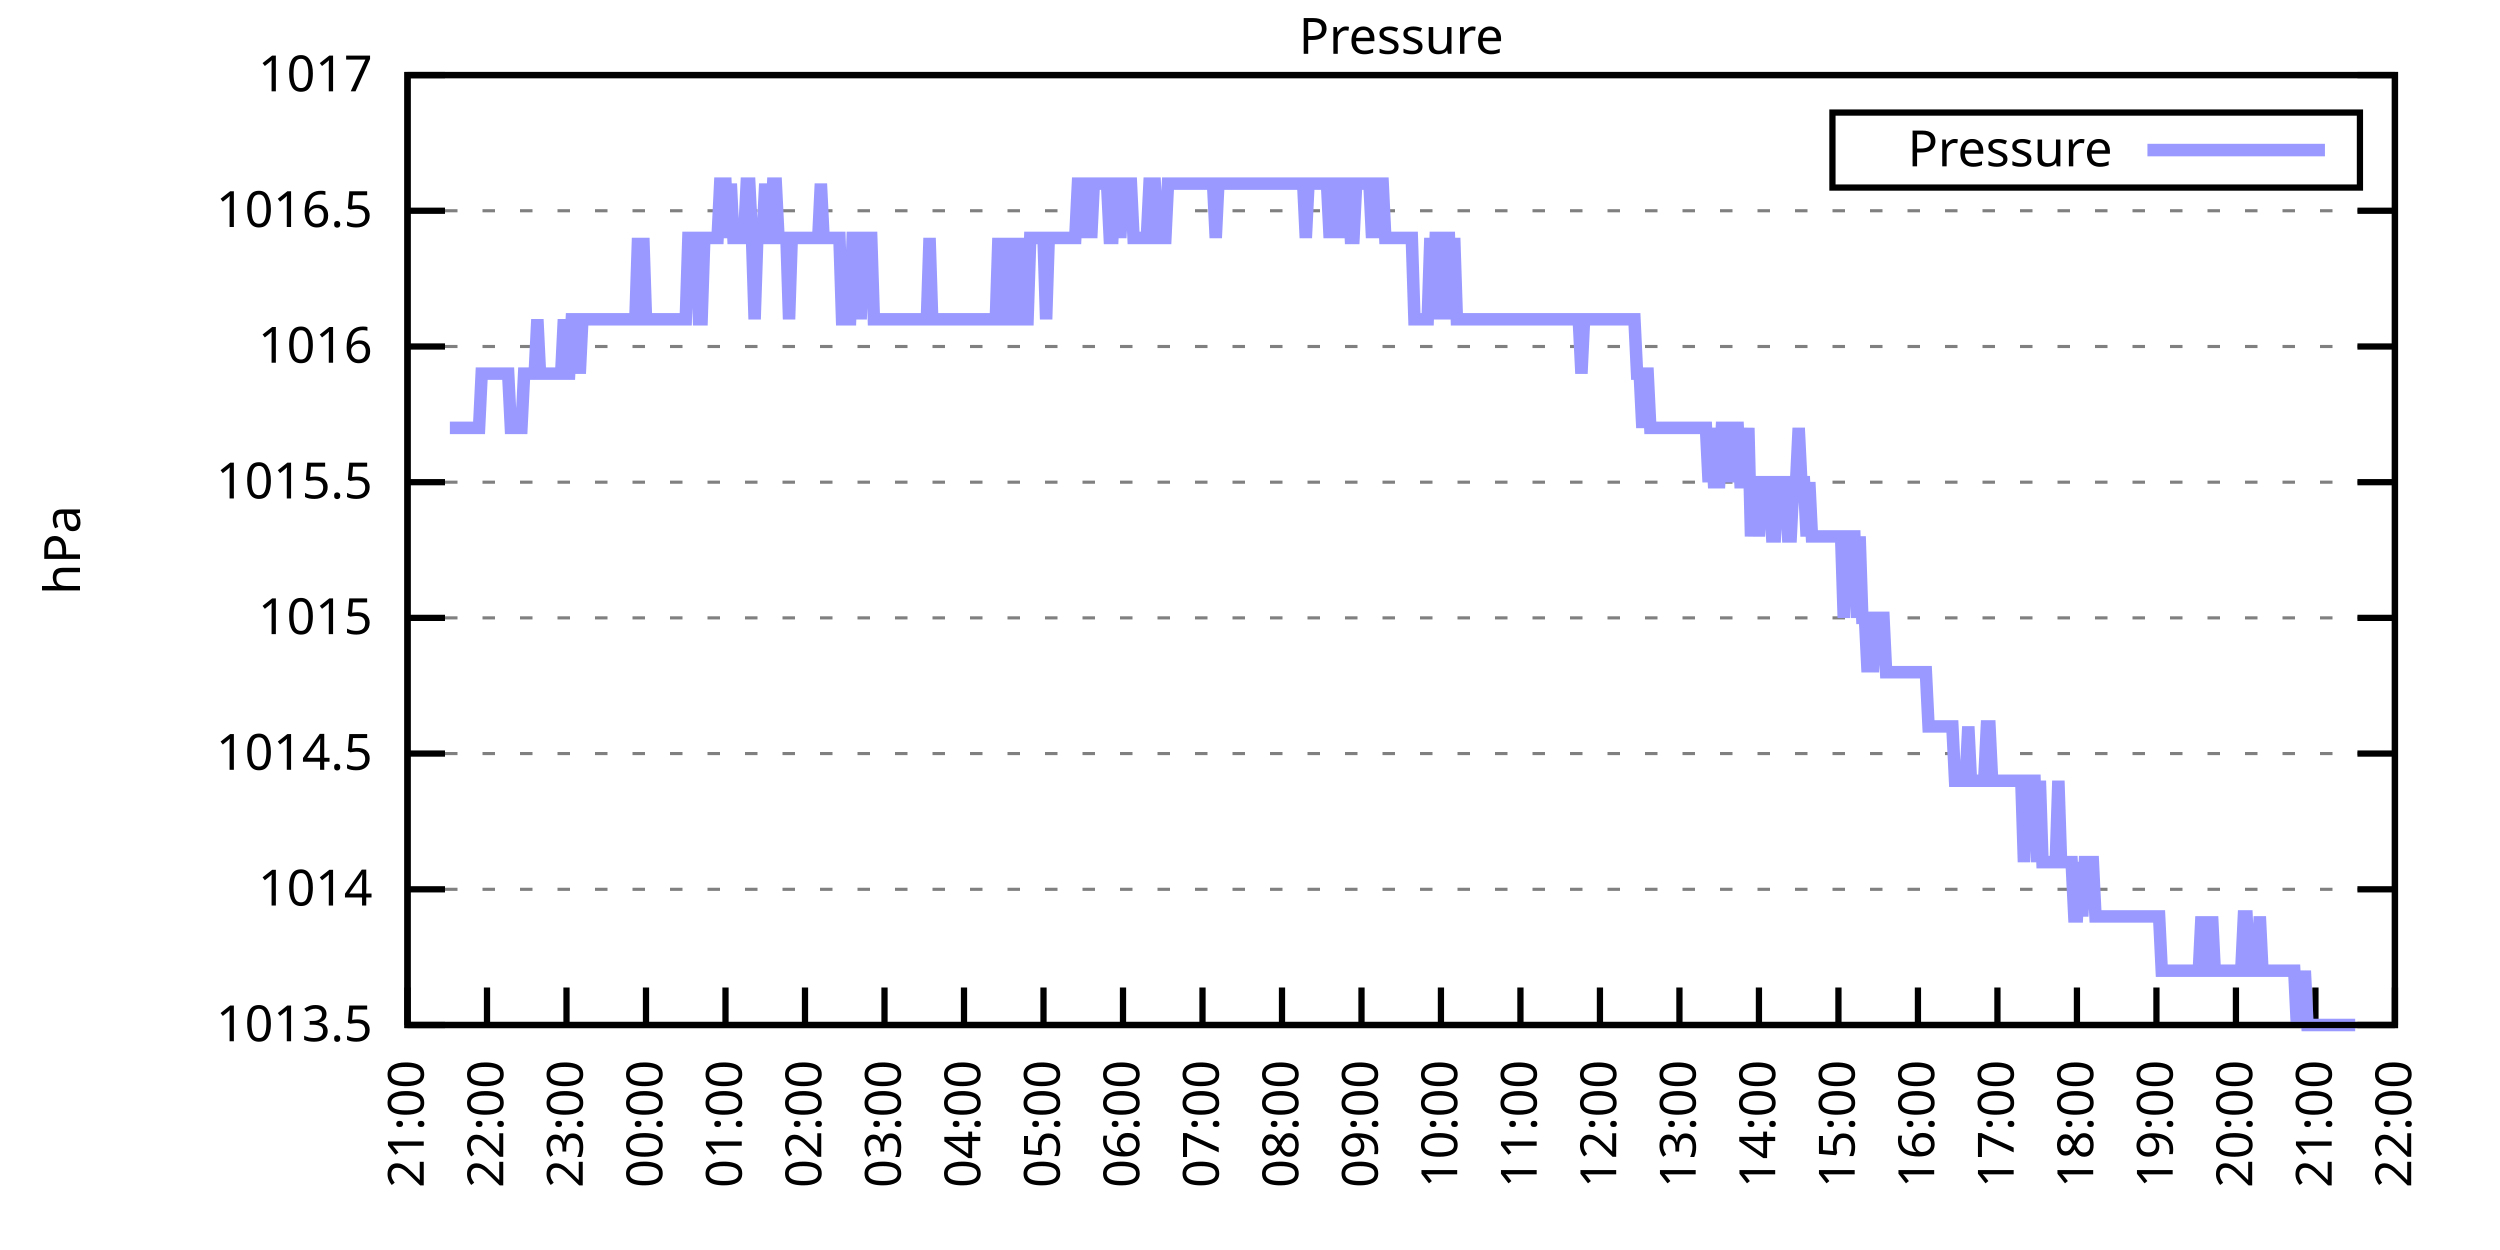
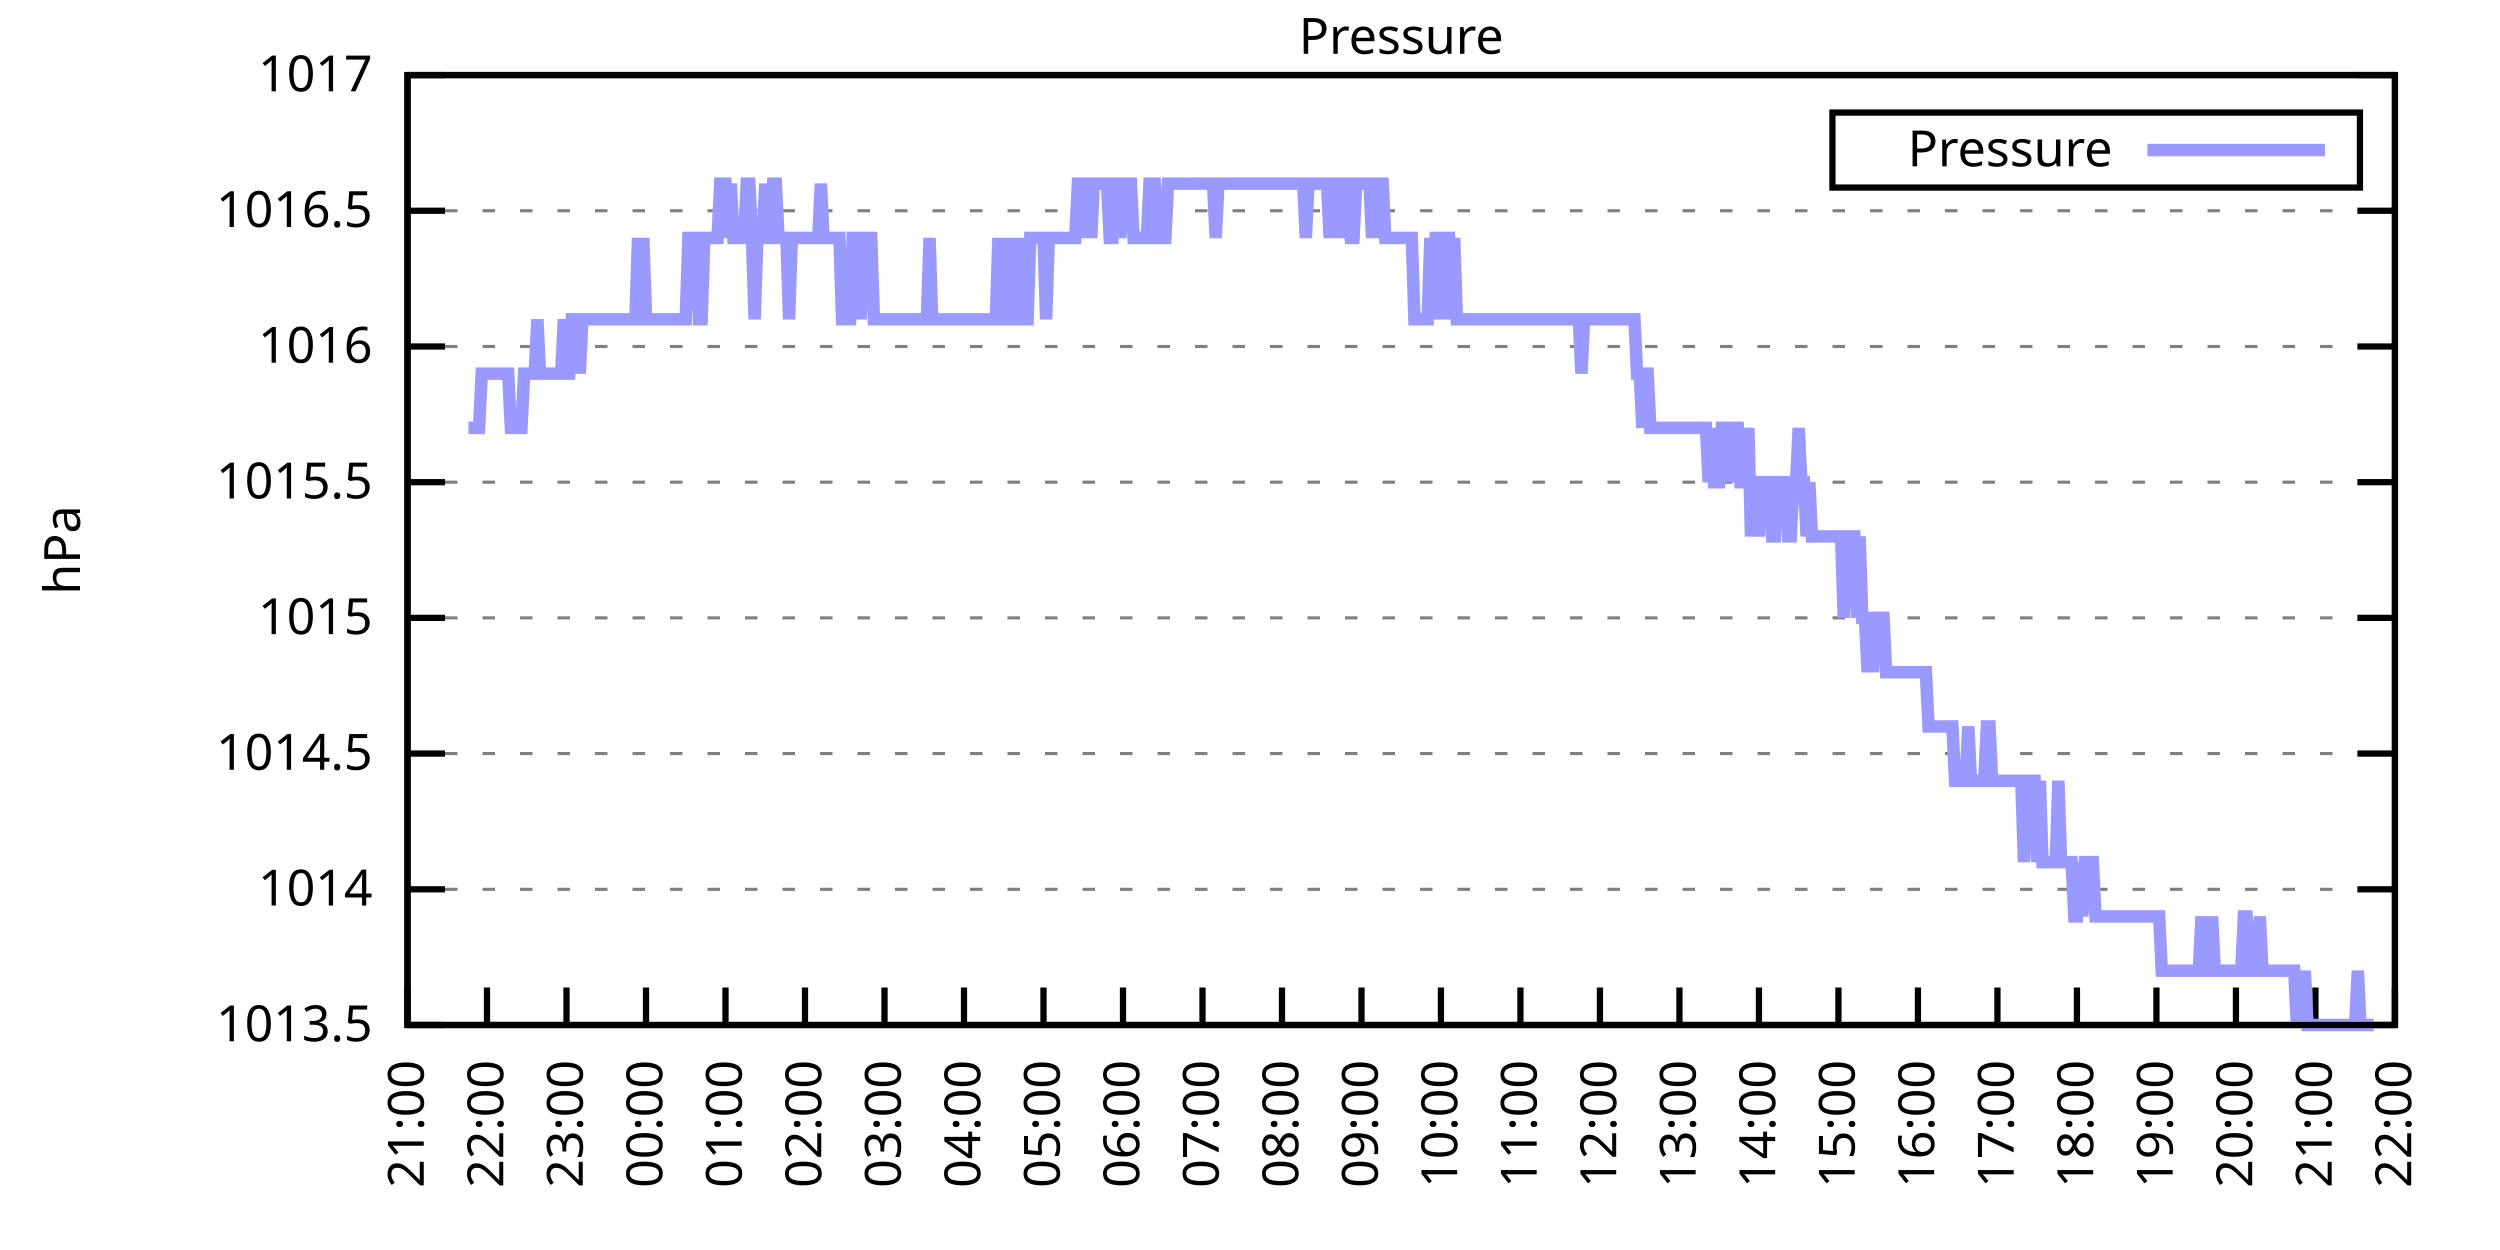
<svg xmlns="http://www.w3.org/2000/svg" xmlns:xlink="http://www.w3.org/1999/xlink" width="400" height="200" viewBox="0 0 400 200">
  <g id="gnuplot_canvas">
    <rect x="0" y="0" width="400" height="200" fill="none" />
    <defs>
      <circle id="gpDot" r="0.5" stroke-width="0.5" stroke="currentColor" />
      <path id="gpPt0" stroke-width="0.333" stroke="currentColor" d="M-1,0 h2 M0,-1 v2" />
      <path id="gpPt1" stroke-width="0.333" stroke="currentColor" d="M-1,-1 L1,1 M1,-1 L-1,1" />
      <path id="gpPt2" stroke-width="0.333" stroke="currentColor" d="M-1,0 L1,0 M0,-1 L0,1 M-1,-1 L1,1 M-1,1 L1,-1" />
      <rect id="gpPt3" stroke-width="0.333" stroke="currentColor" x="-1" y="-1" width="2" height="2" />
      <rect id="gpPt4" stroke-width="0.333" stroke="currentColor" fill="currentColor" x="-1" y="-1" width="2" height="2" />
      <circle id="gpPt5" stroke-width="0.333" stroke="currentColor" cx="0" cy="0" r="1" />
      <use xlink:href="#gpPt5" id="gpPt6" fill="currentColor" stroke="none" />
      <path id="gpPt7" stroke-width="0.333" stroke="currentColor" d="M0,-1.33 L-1.33,0.67 L1.33,0.67 z" />
      <use xlink:href="#gpPt7" id="gpPt8" fill="currentColor" stroke="none" />
      <use xlink:href="#gpPt7" id="gpPt9" stroke="currentColor" transform="rotate(180)" />
      <use xlink:href="#gpPt9" id="gpPt10" fill="currentColor" stroke="none" />
      <use xlink:href="#gpPt3" id="gpPt11" stroke="currentColor" transform="rotate(45)" />
      <use xlink:href="#gpPt11" id="gpPt12" fill="currentColor" stroke="none" />
      <path id="gpPt13" stroke-width="0.333" stroke="currentColor" d="M0,1.330 L1.265,0.411 L0.782,-1.067 L-0.782,-1.076 L-1.265,0.411 z" />
      <use xlink:href="#gpPt13" id="gpPt14" fill="currentColor" stroke="none" />
      <filter id="textbox" filterUnits="objectBoundingBox" x="0" y="0" height="1" width="1">
        <feFlood flood-color="white" flood-opacity="1" result="bgnd" />
        <feComposite in="SourceGraphic" in2="bgnd" operator="atop" />
      </filter>
      <filter id="greybox" filterUnits="objectBoundingBox" x="0" y="0" height="1" width="1">
        <feFlood flood-color="lightgrey" flood-opacity="1" result="grey" />
        <feComposite in="SourceGraphic" in2="grey" operator="atop" />
      </filter>
    </defs>
    <g fill="none" color="white" stroke="currentColor" stroke-width="1.00" stroke-linecap="butt" stroke-linejoin="miter">
</g>
    <g fill="none" color="black" stroke="currentColor" stroke-width="1.00" stroke-linecap="butt" stroke-linejoin="miter">
      <g stroke="none" shape-rendering="crispEdges">
        <polygon fill="rgb(255, 255, 255)" points="65.20,164.00 383.18,164.00 383.18,12.02 65.20,12.02 " />
      </g>
    </g>
    <g fill="none" color="black" stroke="currentColor" stroke-width="1.00" stroke-linecap="butt" stroke-linejoin="miter">
</g>
    <g fill="none" color="black" stroke="black" stroke-width="0.50" stroke-linecap="butt" stroke-linejoin="miter">
</g>
    <g fill="none" color="gray" stroke="currentColor" stroke-width="0.50" stroke-linecap="butt" stroke-linejoin="miter">
      <path stroke="gray" stroke-dasharray="2,4" class="gridline" d="M65.20,164.00 L383.19,164.00  " />
    </g>
    <g fill="none" color="gray" stroke="gray" stroke-width="1.00" stroke-linecap="butt" stroke-linejoin="miter">
</g>
    <g fill="none" color="black" stroke="currentColor" stroke-width="1.00" stroke-linecap="butt" stroke-linejoin="miter">
      <path stroke="black" d="M65.20,164.00 L71.20,164.00 M383.19,164.00 L377.19,164.00  " />
      <g transform="translate(59.60,166.60)" stroke="none" fill="black" font-family="Sans" font-size="8.00" text-anchor="end">
        <text>
          <tspan font-family="Sans"> 1013.5</tspan>
        </text>
      </g>
    </g>
    <g fill="none" color="black" stroke="currentColor" stroke-width="1.00" stroke-linecap="butt" stroke-linejoin="miter">
</g>
    <g fill="none" color="black" stroke="black" stroke-width="0.50" stroke-linecap="butt" stroke-linejoin="miter">
</g>
    <g fill="none" color="gray" stroke="currentColor" stroke-width="0.50" stroke-linecap="butt" stroke-linejoin="miter">
      <path stroke="gray" stroke-dasharray="2,4" class="gridline" d="M65.20,142.29 L383.19,142.29  " />
    </g>
    <g fill="none" color="gray" stroke="gray" stroke-width="1.00" stroke-linecap="butt" stroke-linejoin="miter">
</g>
    <g fill="none" color="black" stroke="currentColor" stroke-width="1.00" stroke-linecap="butt" stroke-linejoin="miter">
      <path stroke="black" d="M65.20,142.29 L71.20,142.29 M383.19,142.29 L377.19,142.29  " />
      <g transform="translate(59.60,144.89)" stroke="none" fill="black" font-family="Sans" font-size="8.00" text-anchor="end">
        <text>
          <tspan font-family="Sans"> 1014</tspan>
        </text>
      </g>
    </g>
    <g fill="none" color="black" stroke="currentColor" stroke-width="1.00" stroke-linecap="butt" stroke-linejoin="miter">
</g>
    <g fill="none" color="black" stroke="black" stroke-width="0.50" stroke-linecap="butt" stroke-linejoin="miter">
</g>
    <g fill="none" color="gray" stroke="currentColor" stroke-width="0.50" stroke-linecap="butt" stroke-linejoin="miter">
      <path stroke="gray" stroke-dasharray="2,4" class="gridline" d="M65.20,120.57 L383.19,120.57  " />
    </g>
    <g fill="none" color="gray" stroke="gray" stroke-width="1.00" stroke-linecap="butt" stroke-linejoin="miter">
</g>
    <g fill="none" color="black" stroke="currentColor" stroke-width="1.00" stroke-linecap="butt" stroke-linejoin="miter">
      <path stroke="black" d="M65.20,120.57 L71.20,120.57 M383.19,120.57 L377.19,120.57  " />
      <g transform="translate(59.60,123.17)" stroke="none" fill="black" font-family="Sans" font-size="8.00" text-anchor="end">
        <text>
          <tspan font-family="Sans"> 1014.5</tspan>
        </text>
      </g>
    </g>
    <g fill="none" color="black" stroke="currentColor" stroke-width="1.00" stroke-linecap="butt" stroke-linejoin="miter">
</g>
    <g fill="none" color="black" stroke="black" stroke-width="0.50" stroke-linecap="butt" stroke-linejoin="miter">
</g>
    <g fill="none" color="gray" stroke="currentColor" stroke-width="0.50" stroke-linecap="butt" stroke-linejoin="miter">
      <path stroke="gray" stroke-dasharray="2,4" class="gridline" d="M65.20,98.86 L383.19,98.86  " />
    </g>
    <g fill="none" color="gray" stroke="gray" stroke-width="1.00" stroke-linecap="butt" stroke-linejoin="miter">
</g>
    <g fill="none" color="black" stroke="currentColor" stroke-width="1.00" stroke-linecap="butt" stroke-linejoin="miter">
      <path stroke="black" d="M65.20,98.86 L71.20,98.86 M383.19,98.86 L377.19,98.86  " />
      <g transform="translate(59.60,101.46)" stroke="none" fill="black" font-family="Sans" font-size="8.00" text-anchor="end">
        <text>
          <tspan font-family="Sans"> 1015</tspan>
        </text>
      </g>
    </g>
    <g fill="none" color="black" stroke="currentColor" stroke-width="1.00" stroke-linecap="butt" stroke-linejoin="miter">
</g>
    <g fill="none" color="black" stroke="black" stroke-width="0.50" stroke-linecap="butt" stroke-linejoin="miter">
</g>
    <g fill="none" color="gray" stroke="currentColor" stroke-width="0.50" stroke-linecap="butt" stroke-linejoin="miter">
      <path stroke="gray" stroke-dasharray="2,4" class="gridline" d="M65.20,77.15 L383.19,77.15  " />
    </g>
    <g fill="none" color="gray" stroke="gray" stroke-width="1.00" stroke-linecap="butt" stroke-linejoin="miter">
</g>
    <g fill="none" color="black" stroke="currentColor" stroke-width="1.00" stroke-linecap="butt" stroke-linejoin="miter">
      <path stroke="black" d="M65.20,77.15 L71.20,77.15 M383.19,77.15 L377.19,77.15  " />
      <g transform="translate(59.60,79.75)" stroke="none" fill="black" font-family="Sans" font-size="8.00" text-anchor="end">
        <text>
          <tspan font-family="Sans"> 1015.5</tspan>
        </text>
      </g>
    </g>
    <g fill="none" color="black" stroke="currentColor" stroke-width="1.00" stroke-linecap="butt" stroke-linejoin="miter">
</g>
    <g fill="none" color="black" stroke="black" stroke-width="0.50" stroke-linecap="butt" stroke-linejoin="miter">
</g>
    <g fill="none" color="gray" stroke="currentColor" stroke-width="0.50" stroke-linecap="butt" stroke-linejoin="miter">
      <path stroke="gray" stroke-dasharray="2,4" class="gridline" d="M65.20,55.44 L383.19,55.44  " />
    </g>
    <g fill="none" color="gray" stroke="gray" stroke-width="1.00" stroke-linecap="butt" stroke-linejoin="miter">
</g>
    <g fill="none" color="black" stroke="currentColor" stroke-width="1.00" stroke-linecap="butt" stroke-linejoin="miter">
      <path stroke="black" d="M65.20,55.44 L71.20,55.44 M383.19,55.44 L377.19,55.44  " />
      <g transform="translate(59.60,58.04)" stroke="none" fill="black" font-family="Sans" font-size="8.00" text-anchor="end">
        <text>
          <tspan font-family="Sans"> 1016</tspan>
        </text>
      </g>
    </g>
    <g fill="none" color="black" stroke="currentColor" stroke-width="1.00" stroke-linecap="butt" stroke-linejoin="miter">
</g>
    <g fill="none" color="black" stroke="black" stroke-width="0.50" stroke-linecap="butt" stroke-linejoin="miter">
</g>
    <g fill="none" color="gray" stroke="currentColor" stroke-width="0.50" stroke-linecap="butt" stroke-linejoin="miter">
      <path stroke="gray" stroke-dasharray="2,4" class="gridline" d="M65.20,33.72 L383.19,33.72  " />
    </g>
    <g fill="none" color="gray" stroke="gray" stroke-width="1.00" stroke-linecap="butt" stroke-linejoin="miter">
</g>
    <g fill="none" color="black" stroke="currentColor" stroke-width="1.00" stroke-linecap="butt" stroke-linejoin="miter">
      <path stroke="black" d="M65.20,33.72 L71.20,33.72 M383.19,33.72 L377.19,33.72  " />
      <g transform="translate(59.60,36.32)" stroke="none" fill="black" font-family="Sans" font-size="8.00" text-anchor="end">
        <text>
          <tspan font-family="Sans"> 1016.5</tspan>
        </text>
      </g>
    </g>
    <g fill="none" color="black" stroke="currentColor" stroke-width="1.00" stroke-linecap="butt" stroke-linejoin="miter">
</g>
    <g fill="none" color="black" stroke="black" stroke-width="0.50" stroke-linecap="butt" stroke-linejoin="miter">
</g>
    <g fill="none" color="gray" stroke="currentColor" stroke-width="0.50" stroke-linecap="butt" stroke-linejoin="miter">
      <path stroke="gray" stroke-dasharray="2,4" class="gridline" d="M65.20,12.01 L383.19,12.01  " />
    </g>
    <g fill="none" color="gray" stroke="gray" stroke-width="1.00" stroke-linecap="butt" stroke-linejoin="miter">
</g>
    <g fill="none" color="black" stroke="currentColor" stroke-width="1.00" stroke-linecap="butt" stroke-linejoin="miter">
      <path stroke="black" d="M65.20,12.01 L71.20,12.01 M383.19,12.01 L377.19,12.01  " />
      <g transform="translate(59.60,14.61)" stroke="none" fill="black" font-family="Sans" font-size="8.00" text-anchor="end">
        <text>
          <tspan font-family="Sans"> 1017</tspan>
        </text>
      </g>
    </g>
    <g fill="none" color="black" stroke="currentColor" stroke-width="1.00" stroke-linecap="butt" stroke-linejoin="miter">
      <path stroke="black" d="M65.20,164.00 L65.20,158.00  " />
      <g transform="translate(67.80,169.60) rotate(270.00)" stroke="none" fill="black" font-family="Sans" font-size="8.00" text-anchor="end">
        <text>
          <tspan font-family="Sans">21:00</tspan>
        </text>
      </g>
    </g>
    <g fill="none" color="black" stroke="currentColor" stroke-width="1.00" stroke-linecap="butt" stroke-linejoin="miter">
      <path stroke="black" d="M77.92,164.00 L77.92,158.00  " />
      <g transform="translate(80.52,169.60) rotate(270.00)" stroke="none" fill="black" font-family="Sans" font-size="8.00" text-anchor="end">
        <text>
          <tspan font-family="Sans">22:00</tspan>
        </text>
      </g>
    </g>
    <g fill="none" color="black" stroke="currentColor" stroke-width="1.00" stroke-linecap="butt" stroke-linejoin="miter">
      <path stroke="black" d="M90.64,164.00 L90.64,158.00  " />
      <g transform="translate(93.24,169.60) rotate(270.00)" stroke="none" fill="black" font-family="Sans" font-size="8.00" text-anchor="end">
        <text>
          <tspan font-family="Sans">23:00</tspan>
        </text>
      </g>
    </g>
    <g fill="none" color="black" stroke="currentColor" stroke-width="1.00" stroke-linecap="butt" stroke-linejoin="miter">
      <path stroke="black" d="M103.36,164.00 L103.36,158.00  " />
      <g transform="translate(105.96,169.60) rotate(270.00)" stroke="none" fill="black" font-family="Sans" font-size="8.00" text-anchor="end">
        <text>
          <tspan font-family="Sans">00:00</tspan>
        </text>
      </g>
    </g>
    <g fill="none" color="black" stroke="currentColor" stroke-width="1.00" stroke-linecap="butt" stroke-linejoin="miter">
      <path stroke="black" d="M116.08,164.00 L116.08,158.00  " />
      <g transform="translate(118.68,169.60) rotate(270.00)" stroke="none" fill="black" font-family="Sans" font-size="8.00" text-anchor="end">
        <text>
          <tspan font-family="Sans">01:00</tspan>
        </text>
      </g>
    </g>
    <g fill="none" color="black" stroke="currentColor" stroke-width="1.00" stroke-linecap="butt" stroke-linejoin="miter">
      <path stroke="black" d="M128.80,164.00 L128.80,158.00  " />
      <g transform="translate(131.40,169.60) rotate(270.00)" stroke="none" fill="black" font-family="Sans" font-size="8.00" text-anchor="end">
        <text>
          <tspan font-family="Sans">02:00</tspan>
        </text>
      </g>
    </g>
    <g fill="none" color="black" stroke="currentColor" stroke-width="1.00" stroke-linecap="butt" stroke-linejoin="miter">
      <path stroke="black" d="M141.52,164.00 L141.52,158.00  " />
      <g transform="translate(144.12,169.60) rotate(270.00)" stroke="none" fill="black" font-family="Sans" font-size="8.00" text-anchor="end">
        <text>
          <tspan font-family="Sans">03:00</tspan>
        </text>
      </g>
    </g>
    <g fill="none" color="black" stroke="currentColor" stroke-width="1.00" stroke-linecap="butt" stroke-linejoin="miter">
      <path stroke="black" d="M154.24,164.00 L154.24,158.00  " />
      <g transform="translate(156.84,169.60) rotate(270.00)" stroke="none" fill="black" font-family="Sans" font-size="8.00" text-anchor="end">
        <text>
          <tspan font-family="Sans">04:00</tspan>
        </text>
      </g>
    </g>
    <g fill="none" color="black" stroke="currentColor" stroke-width="1.00" stroke-linecap="butt" stroke-linejoin="miter">
      <path stroke="black" d="M166.96,164.00 L166.96,158.00  " />
      <g transform="translate(169.56,169.60) rotate(270.00)" stroke="none" fill="black" font-family="Sans" font-size="8.00" text-anchor="end">
        <text>
          <tspan font-family="Sans">05:00</tspan>
        </text>
      </g>
    </g>
    <g fill="none" color="black" stroke="currentColor" stroke-width="1.00" stroke-linecap="butt" stroke-linejoin="miter">
      <path stroke="black" d="M179.68,164.00 L179.68,158.00  " />
      <g transform="translate(182.28,169.60) rotate(270.00)" stroke="none" fill="black" font-family="Sans" font-size="8.00" text-anchor="end">
        <text>
          <tspan font-family="Sans">06:00</tspan>
        </text>
      </g>
    </g>
    <g fill="none" color="black" stroke="currentColor" stroke-width="1.00" stroke-linecap="butt" stroke-linejoin="miter">
      <path stroke="black" d="M192.40,164.00 L192.40,158.00  " />
      <g transform="translate(195.00,169.60) rotate(270.00)" stroke="none" fill="black" font-family="Sans" font-size="8.00" text-anchor="end">
        <text>
          <tspan font-family="Sans">07:00</tspan>
        </text>
      </g>
    </g>
    <g fill="none" color="black" stroke="currentColor" stroke-width="1.00" stroke-linecap="butt" stroke-linejoin="miter">
      <path stroke="black" d="M205.12,164.00 L205.12,158.00  " />
      <g transform="translate(207.72,169.60) rotate(270.00)" stroke="none" fill="black" font-family="Sans" font-size="8.00" text-anchor="end">
        <text>
          <tspan font-family="Sans">08:00</tspan>
        </text>
      </g>
    </g>
    <g fill="none" color="black" stroke="currentColor" stroke-width="1.00" stroke-linecap="butt" stroke-linejoin="miter">
      <path stroke="black" d="M217.84,164.00 L217.84,158.00  " />
      <g transform="translate(220.44,169.60) rotate(270.00)" stroke="none" fill="black" font-family="Sans" font-size="8.00" text-anchor="end">
        <text>
          <tspan font-family="Sans">09:00</tspan>
        </text>
      </g>
    </g>
    <g fill="none" color="black" stroke="currentColor" stroke-width="1.00" stroke-linecap="butt" stroke-linejoin="miter">
      <path stroke="black" d="M230.55,164.00 L230.55,158.00  " />
      <g transform="translate(233.15,169.60) rotate(270.00)" stroke="none" fill="black" font-family="Sans" font-size="8.00" text-anchor="end">
        <text>
          <tspan font-family="Sans">10:00</tspan>
        </text>
      </g>
    </g>
    <g fill="none" color="black" stroke="currentColor" stroke-width="1.00" stroke-linecap="butt" stroke-linejoin="miter">
      <path stroke="black" d="M243.27,164.00 L243.27,158.00  " />
      <g transform="translate(245.87,169.60) rotate(270.00)" stroke="none" fill="black" font-family="Sans" font-size="8.00" text-anchor="end">
        <text>
          <tspan font-family="Sans">11:00</tspan>
        </text>
      </g>
    </g>
    <g fill="none" color="black" stroke="currentColor" stroke-width="1.00" stroke-linecap="butt" stroke-linejoin="miter">
      <path stroke="black" d="M255.99,164.00 L255.99,158.00  " />
      <g transform="translate(258.59,169.60) rotate(270.00)" stroke="none" fill="black" font-family="Sans" font-size="8.00" text-anchor="end">
        <text>
          <tspan font-family="Sans">12:00</tspan>
        </text>
      </g>
    </g>
    <g fill="none" color="black" stroke="currentColor" stroke-width="1.00" stroke-linecap="butt" stroke-linejoin="miter">
      <path stroke="black" d="M268.71,164.00 L268.71,158.00  " />
      <g transform="translate(271.31,169.60) rotate(270.00)" stroke="none" fill="black" font-family="Sans" font-size="8.00" text-anchor="end">
        <text>
          <tspan font-family="Sans">13:00</tspan>
        </text>
      </g>
    </g>
    <g fill="none" color="black" stroke="currentColor" stroke-width="1.00" stroke-linecap="butt" stroke-linejoin="miter">
      <path stroke="black" d="M281.43,164.00 L281.43,158.00  " />
      <g transform="translate(284.03,169.60) rotate(270.00)" stroke="none" fill="black" font-family="Sans" font-size="8.00" text-anchor="end">
        <text>
          <tspan font-family="Sans">14:00</tspan>
        </text>
      </g>
    </g>
    <g fill="none" color="black" stroke="currentColor" stroke-width="1.00" stroke-linecap="butt" stroke-linejoin="miter">
      <path stroke="black" d="M294.15,164.00 L294.15,158.00  " />
      <g transform="translate(296.75,169.60) rotate(270.00)" stroke="none" fill="black" font-family="Sans" font-size="8.00" text-anchor="end">
        <text>
          <tspan font-family="Sans">15:00</tspan>
        </text>
      </g>
    </g>
    <g fill="none" color="black" stroke="currentColor" stroke-width="1.00" stroke-linecap="butt" stroke-linejoin="miter">
      <path stroke="black" d="M306.87,164.00 L306.87,158.00  " />
      <g transform="translate(309.47,169.60) rotate(270.00)" stroke="none" fill="black" font-family="Sans" font-size="8.00" text-anchor="end">
        <text>
          <tspan font-family="Sans">16:00</tspan>
        </text>
      </g>
    </g>
    <g fill="none" color="black" stroke="currentColor" stroke-width="1.00" stroke-linecap="butt" stroke-linejoin="miter">
      <path stroke="black" d="M319.59,164.00 L319.59,158.00  " />
      <g transform="translate(322.19,169.60) rotate(270.00)" stroke="none" fill="black" font-family="Sans" font-size="8.00" text-anchor="end">
        <text>
          <tspan font-family="Sans">17:00</tspan>
        </text>
      </g>
    </g>
    <g fill="none" color="black" stroke="currentColor" stroke-width="1.00" stroke-linecap="butt" stroke-linejoin="miter">
      <path stroke="black" d="M332.31,164.00 L332.31,158.00  " />
      <g transform="translate(334.91,169.60) rotate(270.00)" stroke="none" fill="black" font-family="Sans" font-size="8.00" text-anchor="end">
        <text>
          <tspan font-family="Sans">18:00</tspan>
        </text>
      </g>
    </g>
    <g fill="none" color="black" stroke="currentColor" stroke-width="1.00" stroke-linecap="butt" stroke-linejoin="miter">
      <path stroke="black" d="M345.03,164.00 L345.03,158.00  " />
      <g transform="translate(347.63,169.60) rotate(270.00)" stroke="none" fill="black" font-family="Sans" font-size="8.00" text-anchor="end">
        <text>
          <tspan font-family="Sans">19:00</tspan>
        </text>
      </g>
    </g>
    <g fill="none" color="black" stroke="currentColor" stroke-width="1.00" stroke-linecap="butt" stroke-linejoin="miter">
      <path stroke="black" d="M357.75,164.00 L357.75,158.00  " />
      <g transform="translate(360.35,169.60) rotate(270.00)" stroke="none" fill="black" font-family="Sans" font-size="8.00" text-anchor="end">
        <text>
          <tspan font-family="Sans">20:00</tspan>
        </text>
      </g>
    </g>
    <g fill="none" color="black" stroke="currentColor" stroke-width="1.00" stroke-linecap="butt" stroke-linejoin="miter">
      <path stroke="black" d="M370.47,164.00 L370.47,158.00  " />
      <g transform="translate(373.07,169.60) rotate(270.00)" stroke="none" fill="black" font-family="Sans" font-size="8.00" text-anchor="end">
        <text>
          <tspan font-family="Sans">21:00</tspan>
        </text>
      </g>
    </g>
    <g fill="none" color="black" stroke="currentColor" stroke-width="1.00" stroke-linecap="butt" stroke-linejoin="miter">
      <path stroke="black" d="M383.19,164.00 L383.19,158.00  " />
      <g transform="translate(385.79,169.60) rotate(270.00)" stroke="none" fill="black" font-family="Sans" font-size="8.00" text-anchor="end">
        <text>
          <tspan font-family="Sans">22:00</tspan>
        </text>
      </g>
    </g>
    <g fill="none" color="black" stroke="currentColor" stroke-width="1.00" stroke-linecap="butt" stroke-linejoin="miter">
</g>
    <g fill="none" color="black" stroke="currentColor" stroke-width="1.00" stroke-linecap="butt" stroke-linejoin="miter">
      <path stroke="black" d="M65.20,12.01 L65.20,164.00 L383.19,164.00 L383.19,12.01 L65.20,12.01 Z  " />
    </g>
    <g fill="none" color="black" stroke="currentColor" stroke-width="1.00" stroke-linecap="butt" stroke-linejoin="miter">
</g>
    <g fill="none" color="black" stroke="currentColor" stroke-width="1.00" stroke-linecap="butt" stroke-linejoin="miter">
      <path stroke="black" d="M293.19,30.01 L293.19,18.01 L377.59,18.01 L377.59,30.01 L293.19,30.01 Z  " />
    </g>
    <g id="Pressure_plot_1">
      <g fill="none" color="white" stroke="black" stroke-width="2.00" stroke-linecap="butt" stroke-linejoin="miter">
</g>
      <g fill="none" color="black" stroke="currentColor" stroke-width="2.00" stroke-linecap="butt" stroke-linejoin="miter">
        <g transform="translate(337.99,26.61)" stroke="none" fill="black" font-family="Sans" font-size="8.00" text-anchor="end">
          <text>
            <tspan font-family="Sans">Pressure</tspan>
          </text>
        </g>
      </g>
      <g fill="none" color="black" stroke="currentColor" stroke-width="2.00" stroke-linecap="butt" stroke-linejoin="miter">
-         <path stroke="rgb(153, 153, 255)" d="M343.59,24.01 L371.99,24.01 M71.98,68.46 L72.41,68.46 L72.83,68.46 L73.26,68.46 L73.68,68.46 L74.10,68.46   L74.53,68.46 L74.95,68.46 L75.38,68.46 L75.80,68.46 L76.22,68.46 L76.65,68.46 L77.07,59.78 L77.50,59.78   L77.92,59.78 L78.34,59.78 L78.77,59.78 L79.19,59.78 L79.62,59.78 L80.04,59.78 L80.46,59.78 L80.89,59.78   L81.31,59.78 L81.74,68.46 L82.16,68.46 L82.58,68.46 L83.01,68.46 L83.43,68.46 L83.86,59.78 L84.28,59.78   L84.70,59.78 L85.13,59.78 L85.55,59.78 L85.98,51.09 L86.40,59.78 L86.82,59.78 L87.25,59.78 L87.67,59.78   L88.10,59.78 L88.52,59.78 L88.94,59.78 L89.37,59.78 L89.79,59.78 L90.22,51.09 L90.64,59.78 L91.06,59.78   L91.49,51.09 L91.91,51.09 L92.34,51.09 L92.76,59.78 L93.18,51.09 L93.61,51.09 L94.03,51.09 L94.46,51.09   L94.88,51.09 L95.30,51.09 L95.73,51.09 L96.15,51.09 L96.58,51.09 L97.00,51.09 L97.42,51.09 L97.85,51.09   L98.27,51.09 L98.69,51.09 L99.12,51.09 L99.54,51.09 L99.97,51.09 L100.39,51.09 L100.81,51.09 L101.24,51.09   L101.66,51.09 L102.09,38.07 L102.51,51.09 L102.93,38.07 L103.36,51.09 L103.78,51.09 L104.21,51.09 L104.63,51.09   L105.05,51.09 L105.48,51.09 L105.90,51.09 L106.33,51.09 L106.75,51.09 L107.17,51.09 L107.60,51.09 L108.02,51.09   L108.45,51.09 L108.87,51.09 L109.29,51.09 L109.72,51.09 L110.14,38.07 L110.57,38.07 L110.99,38.07 L111.41,38.07   L111.84,51.09 L112.26,51.09 L112.69,38.07 L113.11,38.07 L113.53,38.07 L113.96,38.07 L114.38,38.07 L114.81,38.07   L115.23,29.38 L115.65,29.38 L116.08,29.38 L116.50,38.07 L116.93,29.38 L117.35,38.07 L117.77,38.07 L118.20,38.07   L118.62,38.07 L119.05,38.07 L119.47,29.38 L119.89,29.38 L120.32,38.07 L120.74,51.09 L121.17,38.07 L121.59,38.07   L122.01,38.07 L122.44,29.38 L122.86,38.07 L123.29,38.07 L123.71,29.38 L124.13,29.38 L124.56,38.07 L124.98,38.07   L125.41,38.07 L125.83,38.07 L126.25,51.09 L126.68,38.07 L127.10,38.07 L127.53,38.07 L127.95,38.07 L128.37,38.07   L128.80,38.07 L129.22,38.07 L129.65,38.07 L130.07,38.07 L130.49,38.07 L130.92,38.07 L131.34,29.38 L131.77,38.07   L132.19,38.07 L132.61,38.07 L133.04,38.07 L133.46,38.07 L133.89,38.07 L134.31,38.07 L134.73,51.09 L135.16,51.09   L135.58,51.09 L136.01,51.09 L136.43,38.07 L136.85,38.07 L137.28,38.07 L137.70,51.09 L138.13,38.07 L138.55,38.07   L138.97,38.07 L139.40,38.07 L139.82,51.09 L140.25,51.09 L140.67,51.09 L141.09,51.09 L141.52,51.09 L141.94,51.09   L142.37,51.09 L142.79,51.09 L143.21,51.09 L143.64,51.09 L144.06,51.09 L144.49,51.09 L144.91,51.09 L145.33,51.09   L145.76,51.09 L146.18,51.09 L146.61,51.09 L147.03,51.09 L147.45,51.09 L147.88,51.09 L148.30,51.09 L148.73,38.07   L149.15,51.09 L149.57,51.09 L150.00,51.09 L150.42,51.09 L150.85,51.09 L151.27,51.09 L151.69,51.09 L152.12,51.09   L152.54,51.09 L152.97,51.09 L153.39,51.09 L153.81,51.09 L154.24,51.09 L154.66,51.09 L155.09,51.09 L155.51,51.09   L155.93,51.09 L156.36,51.09 L156.78,51.09 L157.21,51.09 L157.63,51.09 L158.05,51.09 L158.48,51.09 L158.90,51.09   L159.33,51.09 L159.75,38.07 L160.17,51.09 L160.60,51.09 L161.02,51.09 L161.44,38.07 L161.87,51.09 L162.29,51.09   L162.72,38.07 L163.14,51.09 L163.56,38.07 L163.99,51.09 L164.41,51.09 L164.84,38.07 L165.26,38.07 L165.68,38.07   L166.11,38.07 L166.53,38.07 L166.96,38.07 L167.38,51.09 L167.80,38.07 L168.23,38.07 L168.65,38.07 L169.08,38.07   L169.50,38.07 L169.92,38.07 L170.35,38.07 L170.77,38.07 L171.20,38.07 L171.62,38.07 L172.04,38.07 L172.47,29.38   L172.89,29.38 L173.32,38.07 L173.74,29.38 L174.16,29.38 L174.59,38.07 L175.01,29.38 L175.44,29.38 L175.86,29.38   L176.28,29.38 L176.71,29.38 L177.13,29.38 L177.56,38.07 L177.98,38.07 L178.40,29.38 L178.83,29.38 L179.25,38.07   L179.68,29.38 L180.10,29.38 L180.52,29.38 L180.95,29.38 L181.37,38.07 L181.80,38.07 L182.22,38.07 L182.64,38.07   L183.07,38.07 L183.49,38.07 L183.92,29.38 L184.34,29.38 L184.76,29.38 L185.19,38.07 L185.61,38.07 L186.04,38.07   L186.46,38.07 L186.88,29.38 L187.31,29.38 L187.73,29.38 L188.16,29.38 L188.58,29.38 L189.00,29.38 L189.43,29.38   L189.85,29.38 L190.28,29.38 L190.70,29.38 L191.12,29.38 L191.55,29.38 L191.97,29.38 L192.40,29.38 L192.82,29.38   L193.24,29.38 L193.67,29.38 L194.09,29.38 L194.52,38.07 L194.94,29.38 L195.36,29.38 L195.79,29.38 L196.21,29.38   L196.64,29.38 L197.06,29.38 L197.48,29.38 L197.91,29.38 L198.33,29.38 L198.76,29.38 L199.18,29.38 L199.60,29.38   L200.03,29.38 L200.45,29.38 L200.88,29.38 L201.30,29.38 L201.72,29.38 L202.15,29.38 L202.57,29.38 L203.00,29.38   L203.42,29.38 L203.84,29.38 L204.27,29.38 L204.69,29.38 L205.12,29.38 L205.54,29.38 L205.96,29.38 L206.39,29.38   L206.81,29.38 L207.24,29.38 L207.66,29.38 L208.08,29.38 L208.51,29.38 L208.93,38.07 L209.36,29.38 L209.78,29.38   L210.20,29.38 L210.63,29.38 L211.05,29.38 L211.48,29.38 L211.90,29.38 L212.32,29.38 L212.75,38.07 L213.17,29.38   L213.60,29.38 L214.02,29.38 L214.44,38.07 L214.87,29.38 L215.29,29.38 L215.72,29.38 L216.14,38.07 L216.56,38.07   L216.99,29.38 L217.41,29.38 L217.84,29.38 L218.26,29.38 L218.68,29.38 L219.11,29.38 L219.53,38.07 L219.96,29.38   L220.38,38.07 L220.80,29.38 L221.23,29.38 L221.65,38.07 L222.08,38.07 L222.50,38.07 L222.92,38.07 L223.35,38.07   L223.77,38.07 L224.20,38.07 L224.62,38.07 L225.04,38.07 L225.47,38.07 L225.89,38.07 L226.31,51.09 L226.74,51.09   L227.16,51.09 L227.59,51.09 L228.01,51.09 L228.43,51.09 L228.86,38.07 L229.28,51.09 L229.71,38.07 L230.13,38.07   L230.55,51.09 L230.98,38.07 L231.40,38.07 L231.83,38.07 L232.25,51.09 L232.67,38.07 L233.10,51.09 L233.52,51.09   L233.95,51.09 L234.37,51.09 L234.79,51.09 L235.22,51.09 L235.64,51.09 L236.07,51.09 L236.49,51.09 L236.91,51.09   L237.34,51.09 L237.76,51.09 L238.19,51.09 L238.61,51.09 L239.03,51.09 L239.46,51.09 L239.88,51.09 L240.31,51.09   L240.73,51.09 L241.15,51.09 L241.58,51.09 L242.00,51.09 L242.43,51.09 L242.85,51.09 L243.27,51.09 L243.70,51.09   L244.12,51.09 L244.55,51.09 L244.97,51.09 L245.39,51.09 L245.82,51.09 L246.24,51.09 L246.67,51.09 L247.09,51.09   L247.51,51.09 L247.94,51.09 L248.36,51.09 L248.79,51.09 L249.21,51.09 L249.63,51.09 L250.06,51.09 L250.48,51.09   L250.91,51.09 L251.33,51.09 L251.75,51.09 L252.18,51.09 L252.60,51.09 L253.03,59.78 L253.45,51.09 L253.87,51.09   L254.30,51.09 L254.72,51.09 L255.15,51.09 L255.57,51.09 L255.99,51.09 L256.42,51.09 L256.84,51.09 L257.27,51.09   L257.69,51.09 L258.11,51.09 L258.54,51.09 L258.96,51.09 L259.39,51.09 L259.81,51.09 L260.23,51.09 L260.66,51.09   L261.08,51.09 L261.51,51.09 L261.93,59.78 L262.35,59.78 L262.78,68.46 L263.20,59.78 L263.63,59.78 L264.05,68.46   L264.47,68.46 L264.90,68.46 L265.32,68.46 L265.75,68.46 L266.17,68.46 L266.59,68.46 L267.02,68.46 L267.44,68.46   L267.87,68.46 L268.29,68.46 L268.71,68.46 L269.14,68.46 L269.56,68.46 L269.99,68.46 L270.41,68.46 L270.83,68.46   L271.26,68.46 L271.68,68.46 L272.11,68.46 L272.53,68.46 L272.95,68.46 L273.38,77.15 L273.80,68.46 L274.23,77.15   L274.65,77.15 L275.07,77.15 L275.50,68.46 L275.92,68.46 L276.35,68.46 L276.77,77.15 L277.19,68.46 L277.62,68.46   L278.04,68.46 L278.47,77.15 L278.89,77.15 L279.31,77.15 L279.74,68.46 L280.16,85.83 L280.59,77.15 L281.01,77.15   L281.43,85.83 L281.86,77.15 L282.28,77.15 L282.71,77.15 L283.13,77.15 L283.55,85.83 L283.98,85.83 L284.40,77.15   L284.83,77.15 L285.25,77.15 L285.67,77.15 L286.10,85.83 L286.52,85.83 L286.95,77.15 L287.37,77.15 L287.79,68.46   L288.22,77.15 L288.64,77.15 L289.06,85.83 L289.49,77.15 L289.91,85.83 L290.34,85.83 L290.76,85.83 L291.18,85.83   L291.61,85.83 L292.03,85.83 L292.46,85.83 L292.88,85.83 L293.30,85.83 L293.73,85.83 L294.15,85.83 L294.58,85.83   L295.00,98.86 L295.42,85.83 L295.85,85.83 L296.27,85.83 L296.70,85.83 L297.12,98.86 L297.54,85.83 L297.97,98.86   L298.39,98.86 L298.82,107.55 L299.24,98.86 L299.66,107.55 L300.09,98.86 L300.51,98.86 L300.94,98.86 L301.36,98.86   L301.78,107.55 L302.21,107.55 L302.63,107.55 L303.06,107.55 L303.48,107.55 L303.90,107.55 L304.33,107.55 L304.75,107.55   L305.18,107.55 L305.60,107.55 L306.02,107.55 L306.45,107.55 L306.87,107.55 L307.30,107.55 L307.72,107.55 L308.14,107.55   L308.57,116.23 L308.99,116.23 L309.42,116.23 L309.84,116.23 L310.26,116.23 L310.69,116.23 L311.11,116.23 L311.54,116.23   L311.96,116.23 L312.38,116.23 L312.81,124.92 L313.23,124.92 L313.66,124.92 L314.08,124.92 L314.50,124.92 L314.93,116.23   L315.35,124.92 L315.78,124.92 L316.20,124.92 L316.62,124.92 L317.05,124.92 L317.47,124.92 L317.90,116.23 L318.32,116.23   L318.74,124.92 L319.17,124.92 L319.59,124.92 L320.02,124.92 L320.44,124.92 L320.86,124.92 L321.29,124.92 L321.71,124.92   L322.14,124.92 L322.56,124.92 L322.98,124.92 L323.41,124.92 L323.83,137.94 L324.26,124.92 L324.68,124.92 L325.10,124.92   L325.53,124.92 L325.95,137.94 L326.38,124.92 L326.80,137.94 L327.22,137.94 L327.65,137.94 L328.07,137.94 L328.50,137.94   L328.92,137.94 L329.34,124.92 L329.77,137.94 L330.19,137.94 L330.62,137.94 L331.04,137.94 L331.46,137.94 L331.89,146.63   L332.31,146.63 L332.74,137.94 L333.16,146.63 L333.58,137.94 L334.01,137.94 L334.43,137.94 L334.86,137.94 L335.28,146.63   L335.70,146.63 L336.13,146.63 L336.55,146.63 L336.98,146.63 L337.40,146.63 L337.82,146.63 L338.25,146.63 L338.67,146.63   L339.10,146.63 L339.52,146.63 L339.94,146.63 L340.37,146.63 L340.79,146.63 L341.22,146.63 L341.64,146.63 L342.06,146.63   L342.49,146.63 L342.91,146.63 L343.34,146.63 L343.76,146.63 L344.18,146.63 L344.61,146.63 L345.03,146.63 L345.46,146.63   L345.88,155.31 L346.30,155.31 L346.73,155.31 L347.15,155.31 L347.58,155.31 L348.00,155.31 L348.42,155.31 L348.85,155.31   L349.27,155.31 L349.70,155.31 L350.12,155.31 L350.54,155.31 L350.97,155.31 L351.39,155.31 L351.81,155.31 L352.24,146.63   L352.66,155.31 L353.09,155.31 L353.51,155.31 L353.93,146.63 L354.36,155.31 L354.78,155.31 L355.21,155.31 L355.63,155.31   L356.05,155.31 L356.48,155.31 L356.90,155.31 L357.33,155.31 L357.75,155.31 L358.17,155.31 L358.60,155.31 L359.02,146.63   L359.45,146.63 L359.87,155.31 L360.29,155.31 L360.72,155.31 L361.14,155.31 L361.57,146.63 L361.99,155.31 L362.41,155.31   L362.84,155.31 L363.26,155.31 L363.69,155.31 L364.11,155.31 L364.53,155.31 L364.96,155.31 L365.38,155.31 L365.81,155.31   L366.23,155.31 L366.65,155.31 L367.08,155.31 L367.50,164.00 L367.93,155.31 L368.35,164.00 L368.77,155.31 L369.20,164.00   L369.62,164.00 L370.05,164.00 L370.47,164.00 L370.89,164.00 L371.32,164.00 L371.74,164.00 L372.17,164.00 L372.59,164.00   L373.01,164.00 L373.44,164.00 L373.86,164.00 L374.29,164.00 L374.71,164.00 L375.13,164.00 L375.56,164.00 L375.98,164.00   L376.41,164.00 L376.83,164.00  " />
+         <path stroke="rgb(153, 153, 255)" d="M343.59,24.01 L371.99,24.01 M74.95,68.46 L75.38,68.46 L75.80,68.46 L76.22,68.46 L76.65,68.46 L77.07,59.78   L77.50,59.78 L77.92,59.78 L78.34,59.78 L78.77,59.78 L79.19,59.78 L79.62,59.78 L80.04,59.78 L80.46,59.78   L80.89,59.78 L81.31,59.78 L81.74,68.46 L82.16,68.46 L82.58,68.46 L83.01,68.46 L83.43,68.46 L83.86,59.78   L84.28,59.78 L84.70,59.78 L85.13,59.78 L85.55,59.78 L85.98,51.09 L86.40,59.78 L86.82,59.78 L87.25,59.78   L87.67,59.78 L88.10,59.78 L88.52,59.78 L88.94,59.78 L89.37,59.78 L89.79,59.78 L90.22,51.09 L90.64,59.78   L91.06,59.78 L91.49,51.09 L91.91,51.09 L92.34,51.09 L92.76,59.78 L93.18,51.09 L93.61,51.09 L94.03,51.09   L94.46,51.09 L94.88,51.09 L95.30,51.09 L95.73,51.09 L96.15,51.09 L96.58,51.09 L97.00,51.09 L97.42,51.09   L97.85,51.09 L98.27,51.09 L98.69,51.09 L99.12,51.09 L99.54,51.09 L99.97,51.09 L100.39,51.09 L100.81,51.09   L101.24,51.09 L101.66,51.09 L102.09,38.07 L102.51,51.09 L102.93,38.07 L103.36,51.09 L103.78,51.09 L104.21,51.09   L104.63,51.09 L105.05,51.09 L105.48,51.09 L105.90,51.09 L106.33,51.09 L106.75,51.09 L107.17,51.09 L107.60,51.09   L108.02,51.09 L108.45,51.09 L108.87,51.09 L109.29,51.09 L109.72,51.09 L110.14,38.07 L110.57,38.07 L110.99,38.07   L111.41,38.07 L111.84,51.09 L112.26,51.09 L112.69,38.07 L113.11,38.07 L113.53,38.07 L113.96,38.07 L114.38,38.07   L114.81,38.07 L115.23,29.38 L115.65,29.38 L116.08,29.38 L116.50,38.07 L116.93,29.38 L117.35,38.07 L117.77,38.07   L118.20,38.07 L118.62,38.07 L119.05,38.07 L119.47,29.38 L119.89,29.38 L120.32,38.07 L120.74,51.09 L121.17,38.07   L121.59,38.07 L122.01,38.07 L122.44,29.38 L122.86,38.07 L123.29,38.07 L123.71,29.38 L124.13,29.38 L124.56,38.07   L124.98,38.07 L125.41,38.07 L125.83,38.07 L126.25,51.09 L126.68,38.07 L127.10,38.07 L127.53,38.07 L127.95,38.07   L128.37,38.07 L128.80,38.07 L129.22,38.07 L129.65,38.07 L130.07,38.07 L130.49,38.07 L130.92,38.07 L131.34,29.38   L131.77,38.07 L132.19,38.07 L132.61,38.07 L133.04,38.07 L133.46,38.07 L133.89,38.07 L134.31,38.07 L134.73,51.09   L135.16,51.09 L135.58,51.09 L136.01,51.09 L136.43,38.07 L136.85,38.07 L137.28,38.07 L137.70,51.09 L138.13,38.07   L138.55,38.07 L138.97,38.07 L139.40,38.07 L139.82,51.09 L140.25,51.09 L140.67,51.09 L141.09,51.09 L141.52,51.09   L141.94,51.09 L142.37,51.09 L142.79,51.09 L143.21,51.09 L143.64,51.09 L144.06,51.09 L144.49,51.09 L144.91,51.09   L145.33,51.09 L145.76,51.09 L146.18,51.09 L146.61,51.09 L147.03,51.09 L147.45,51.09 L147.88,51.09 L148.30,51.09   L148.73,38.07 L149.15,51.09 L149.57,51.09 L150.00,51.09 L150.42,51.09 L150.85,51.09 L151.27,51.09 L151.69,51.09   L152.12,51.09 L152.54,51.09 L152.97,51.09 L153.39,51.09 L153.81,51.09 L154.24,51.09 L154.66,51.09 L155.09,51.09   L155.51,51.09 L155.93,51.09 L156.36,51.09 L156.78,51.09 L157.21,51.09 L157.63,51.09 L158.05,51.09 L158.48,51.09   L158.90,51.09 L159.33,51.09 L159.75,38.07 L160.17,51.09 L160.60,51.09 L161.02,51.09 L161.44,38.07 L161.87,51.09   L162.29,51.09 L162.72,38.07 L163.14,51.09 L163.56,38.07 L163.99,51.09 L164.41,51.09 L164.84,38.07 L165.26,38.07   L165.68,38.07 L166.11,38.07 L166.53,38.07 L166.96,38.07 L167.38,51.09 L167.80,38.07 L168.23,38.07 L168.65,38.07   L169.08,38.07 L169.50,38.07 L169.92,38.07 L170.35,38.07 L170.77,38.07 L171.20,38.07 L171.62,38.07 L172.04,38.07   L172.47,29.38 L172.89,29.38 L173.32,38.07 L173.74,29.38 L174.16,29.38 L174.59,38.07 L175.01,29.38 L175.44,29.38   L175.86,29.38 L176.28,29.38 L176.71,29.38 L177.13,29.38 L177.56,38.07 L177.98,38.07 L178.40,29.38 L178.83,29.38   L179.25,38.07 L179.68,29.38 L180.10,29.38 L180.52,29.38 L180.95,29.38 L181.37,38.07 L181.80,38.07 L182.22,38.07   L182.64,38.07 L183.07,38.07 L183.49,38.07 L183.92,29.38 L184.34,29.38 L184.76,29.38 L185.19,38.07 L185.61,38.07   L186.04,38.07 L186.46,38.07 L186.88,29.38 L187.31,29.38 L187.73,29.38 L188.16,29.38 L188.58,29.38 L189.00,29.38   L189.43,29.38 L189.85,29.38 L190.28,29.38 L190.70,29.38 L191.12,29.38 L191.55,29.38 L191.97,29.38 L192.40,29.38   L192.82,29.38 L193.24,29.38 L193.67,29.38 L194.09,29.38 L194.52,38.07 L194.94,29.38 L195.36,29.38 L195.79,29.38   L196.21,29.38 L196.64,29.38 L197.06,29.38 L197.48,29.38 L197.91,29.38 L198.33,29.38 L198.76,29.38 L199.18,29.38   L199.60,29.38 L200.03,29.38 L200.45,29.38 L200.88,29.38 L201.30,29.38 L201.72,29.38 L202.15,29.38 L202.57,29.38   L203.00,29.38 L203.42,29.38 L203.84,29.38 L204.27,29.38 L204.69,29.38 L205.12,29.38 L205.54,29.38 L205.96,29.38   L206.39,29.38 L206.81,29.38 L207.24,29.38 L207.66,29.38 L208.08,29.38 L208.51,29.38 L208.93,38.07 L209.36,29.38   L209.78,29.38 L210.20,29.38 L210.63,29.38 L211.05,29.38 L211.48,29.38 L211.90,29.38 L212.32,29.38 L212.75,38.07   L213.17,29.38 L213.60,29.38 L214.02,29.38 L214.44,38.07 L214.87,29.38 L215.29,29.38 L215.72,29.38 L216.14,38.07   L216.56,38.07 L216.99,29.38 L217.41,29.38 L217.84,29.38 L218.26,29.38 L218.68,29.38 L219.11,29.38 L219.53,38.07   L219.96,29.38 L220.38,38.07 L220.80,29.38 L221.23,29.38 L221.65,38.07 L222.08,38.07 L222.50,38.07 L222.92,38.07   L223.35,38.07 L223.77,38.07 L224.20,38.07 L224.62,38.07 L225.04,38.07 L225.47,38.07 L225.89,38.07 L226.31,51.09   L226.74,51.09 L227.16,51.09 L227.59,51.09 L228.01,51.09 L228.43,51.09 L228.86,38.07 L229.28,51.09 L229.71,38.07   L230.13,38.07 L230.55,51.09 L230.98,38.07 L231.40,38.07 L231.83,38.07 L232.25,51.09 L232.67,38.07 L233.10,51.09   L233.52,51.09 L233.95,51.09 L234.37,51.09 L234.79,51.09 L235.22,51.09 L235.64,51.09 L236.07,51.09 L236.49,51.09   L236.91,51.09 L237.34,51.09 L237.76,51.09 L238.19,51.09 L238.61,51.09 L239.03,51.09 L239.46,51.09 L239.88,51.09   L240.31,51.09 L240.73,51.09 L241.15,51.09 L241.58,51.09 L242.00,51.09 L242.43,51.09 L242.85,51.09 L243.27,51.09   L243.70,51.09 L244.12,51.09 L244.55,51.09 L244.97,51.09 L245.39,51.09 L245.82,51.09 L246.24,51.09 L246.67,51.09   L247.09,51.09 L247.51,51.09 L247.94,51.09 L248.36,51.09 L248.79,51.09 L249.21,51.09 L249.63,51.09 L250.06,51.09   L250.48,51.09 L250.91,51.09 L251.33,51.09 L251.75,51.09 L252.18,51.09 L252.60,51.09 L253.03,59.78 L253.45,51.09   L253.87,51.09 L254.30,51.09 L254.72,51.09 L255.15,51.09 L255.57,51.09 L255.99,51.09 L256.42,51.09 L256.84,51.09   L257.27,51.09 L257.69,51.09 L258.11,51.09 L258.54,51.09 L258.96,51.09 L259.39,51.09 L259.81,51.09 L260.23,51.09   L260.66,51.09 L261.08,51.09 L261.51,51.09 L261.93,59.78 L262.35,59.78 L262.78,68.46 L263.20,59.78 L263.63,59.78   L264.05,68.46 L264.47,68.46 L264.90,68.46 L265.32,68.46 L265.75,68.46 L266.17,68.46 L266.59,68.46 L267.02,68.46   L267.44,68.46 L267.87,68.46 L268.29,68.46 L268.71,68.46 L269.14,68.46 L269.56,68.46 L269.99,68.46 L270.41,68.46   L270.83,68.46 L271.26,68.46 L271.68,68.46 L272.11,68.46 L272.53,68.46 L272.95,68.46 L273.38,77.15 L273.80,68.46   L274.23,77.15 L274.65,77.15 L275.07,77.15 L275.50,68.46 L275.92,68.46 L276.35,68.46 L276.77,77.15 L277.19,68.46   L277.62,68.46 L278.04,68.46 L278.47,77.15 L278.89,77.15 L279.31,77.15 L279.74,68.46 L280.16,85.83 L280.59,77.15   L281.01,77.15 L281.43,85.83 L281.86,77.15 L282.28,77.15 L282.71,77.15 L283.13,77.15 L283.55,85.83 L283.98,85.83   L284.40,77.15 L284.83,77.15 L285.25,77.15 L285.67,77.15 L286.10,85.83 L286.52,85.83 L286.95,77.15 L287.37,77.15   L287.79,68.46 L288.22,77.15 L288.64,77.15 L289.06,85.83 L289.49,77.15 L289.91,85.83 L290.34,85.83 L290.76,85.83   L291.18,85.83 L291.61,85.83 L292.03,85.83 L292.46,85.83 L292.88,85.83 L293.30,85.83 L293.73,85.83 L294.15,85.83   L294.58,85.83 L295.00,98.86 L295.42,85.83 L295.85,85.83 L296.27,85.83 L296.70,85.83 L297.12,98.86 L297.54,85.83   L297.97,98.86 L298.39,98.86 L298.82,107.55 L299.24,98.86 L299.66,107.55 L300.09,98.86 L300.51,98.86 L300.94,98.86   L301.36,98.86 L301.78,107.55 L302.21,107.55 L302.63,107.55 L303.06,107.55 L303.48,107.55 L303.90,107.55 L304.33,107.55   L304.75,107.55 L305.18,107.55 L305.60,107.55 L306.02,107.55 L306.45,107.55 L306.87,107.55 L307.30,107.55 L307.72,107.55   L308.14,107.55 L308.57,116.23 L308.99,116.23 L309.42,116.23 L309.84,116.23 L310.26,116.23 L310.69,116.23 L311.11,116.23   L311.54,116.23 L311.96,116.23 L312.38,116.23 L312.81,124.92 L313.23,124.92 L313.66,124.92 L314.08,124.92 L314.50,124.92   L314.93,116.23 L315.35,124.92 L315.78,124.92 L316.20,124.92 L316.62,124.92 L317.05,124.92 L317.47,124.92 L317.90,116.23   L318.32,116.23 L318.74,124.92 L319.17,124.92 L319.59,124.92 L320.02,124.92 L320.44,124.92 L320.86,124.92 L321.29,124.92   L321.71,124.92 L322.14,124.92 L322.56,124.92 L322.98,124.92 L323.41,124.92 L323.83,137.94 L324.26,124.92 L324.68,124.92   L325.10,124.92 L325.53,124.92 L325.95,137.94 L326.38,124.92 L326.80,137.94 L327.22,137.94 L327.65,137.94 L328.07,137.94   L328.50,137.94 L328.92,137.94 L329.34,124.92 L329.77,137.94 L330.19,137.94 L330.62,137.94 L331.04,137.94 L331.46,137.94   L331.89,146.63 L332.31,146.63 L332.74,137.94 L333.16,146.63 L333.58,137.94 L334.01,137.94 L334.43,137.94 L334.86,137.94   L335.28,146.63 L335.70,146.63 L336.13,146.63 L336.55,146.63 L336.98,146.63 L337.40,146.63 L337.82,146.63 L338.25,146.63   L338.67,146.63 L339.10,146.63 L339.52,146.63 L339.94,146.63 L340.37,146.63 L340.79,146.63 L341.22,146.63 L341.64,146.63   L342.06,146.63 L342.49,146.63 L342.91,146.63 L343.34,146.63 L343.76,146.63 L344.18,146.63 L344.61,146.63 L345.03,146.63   L345.46,146.63 L345.88,155.31 L346.30,155.31 L346.73,155.31 L347.15,155.31 L347.58,155.31 L348.00,155.31 L348.42,155.31   L348.85,155.31 L349.27,155.31 L349.70,155.31 L350.12,155.31 L350.54,155.31 L350.97,155.31 L351.39,155.31 L351.81,155.31   L352.24,146.63 L352.66,155.31 L353.09,155.31 L353.51,155.31 L353.93,146.63 L354.36,155.31 L354.78,155.31 L355.21,155.31   L355.63,155.31 L356.05,155.31 L356.48,155.31 L356.90,155.31 L357.33,155.31 L357.75,155.31 L358.17,155.31 L358.60,155.31   L359.02,146.63 L359.45,146.63 L359.87,155.31 L360.29,155.31 L360.72,155.31 L361.14,155.31 L361.57,146.63 L361.99,155.31   L362.41,155.31 L362.84,155.31 L363.26,155.31 L363.69,155.31 L364.11,155.31 L364.53,155.31 L364.96,155.31 L365.38,155.31   L365.81,155.31 L366.23,155.31 L366.65,155.31 L367.08,155.31 L367.50,164.00 L367.93,155.31 L368.35,164.00 L368.77,155.31   L369.20,164.00 L369.62,164.00 L370.05,164.00 L370.47,164.00 L370.89,164.00 L371.32,164.00 L371.74,164.00 L372.17,164.00   L372.59,164.00 L373.01,164.00 L373.44,164.00 L373.86,164.00 L374.29,164.00 L374.71,164.00 L375.13,164.00 L375.56,164.00   L375.98,164.00 L376.41,164.00 L376.83,164.00 L377.25,155.31 L377.68,164.00 L378.10,164.00 L378.53,164.00 L378.95,164.00   L379.37,164.00 L379.80,164.00  " />
      </g>
    </g>
    <g fill="none" color="black" stroke="currentColor" stroke-width="2.00" stroke-linecap="butt" stroke-linejoin="miter">
</g>
    <g fill="none" color="black" stroke="black" stroke-width="1.00" stroke-linecap="butt" stroke-linejoin="miter">
</g>
    <g fill="none" color="black" stroke="currentColor" stroke-width="1.00" stroke-linecap="butt" stroke-linejoin="miter">
      <path stroke="black" d="M65.20,12.01 L65.20,164.00 L383.19,164.00 L383.19,12.01 L65.20,12.01 Z  " />
      <g transform="translate(12.80,88.01) rotate(270.00)" stroke="none" fill="black" font-family="Sans" font-size="8.00" text-anchor="middle">
        <text>
          <tspan font-family="Sans">hPa</tspan>
        </text>
      </g>
    </g>
    <g fill="none" color="black" stroke="currentColor" stroke-width="1.00" stroke-linecap="butt" stroke-linejoin="miter">
</g>
    <g fill="none" color="black" stroke="currentColor" stroke-width="1.00" stroke-linecap="butt" stroke-linejoin="miter">
      <g transform="translate(224.19,8.61)" stroke="none" fill="black" font-family="Sans" font-size="8.00" text-anchor="middle">
        <text>
          <tspan font-family="Sans">Pressure</tspan>
        </text>
      </g>
    </g>
    <g fill="none" color="black" stroke="currentColor" stroke-width="1.00" stroke-linecap="butt" stroke-linejoin="miter">
</g>
  </g>
</svg>
